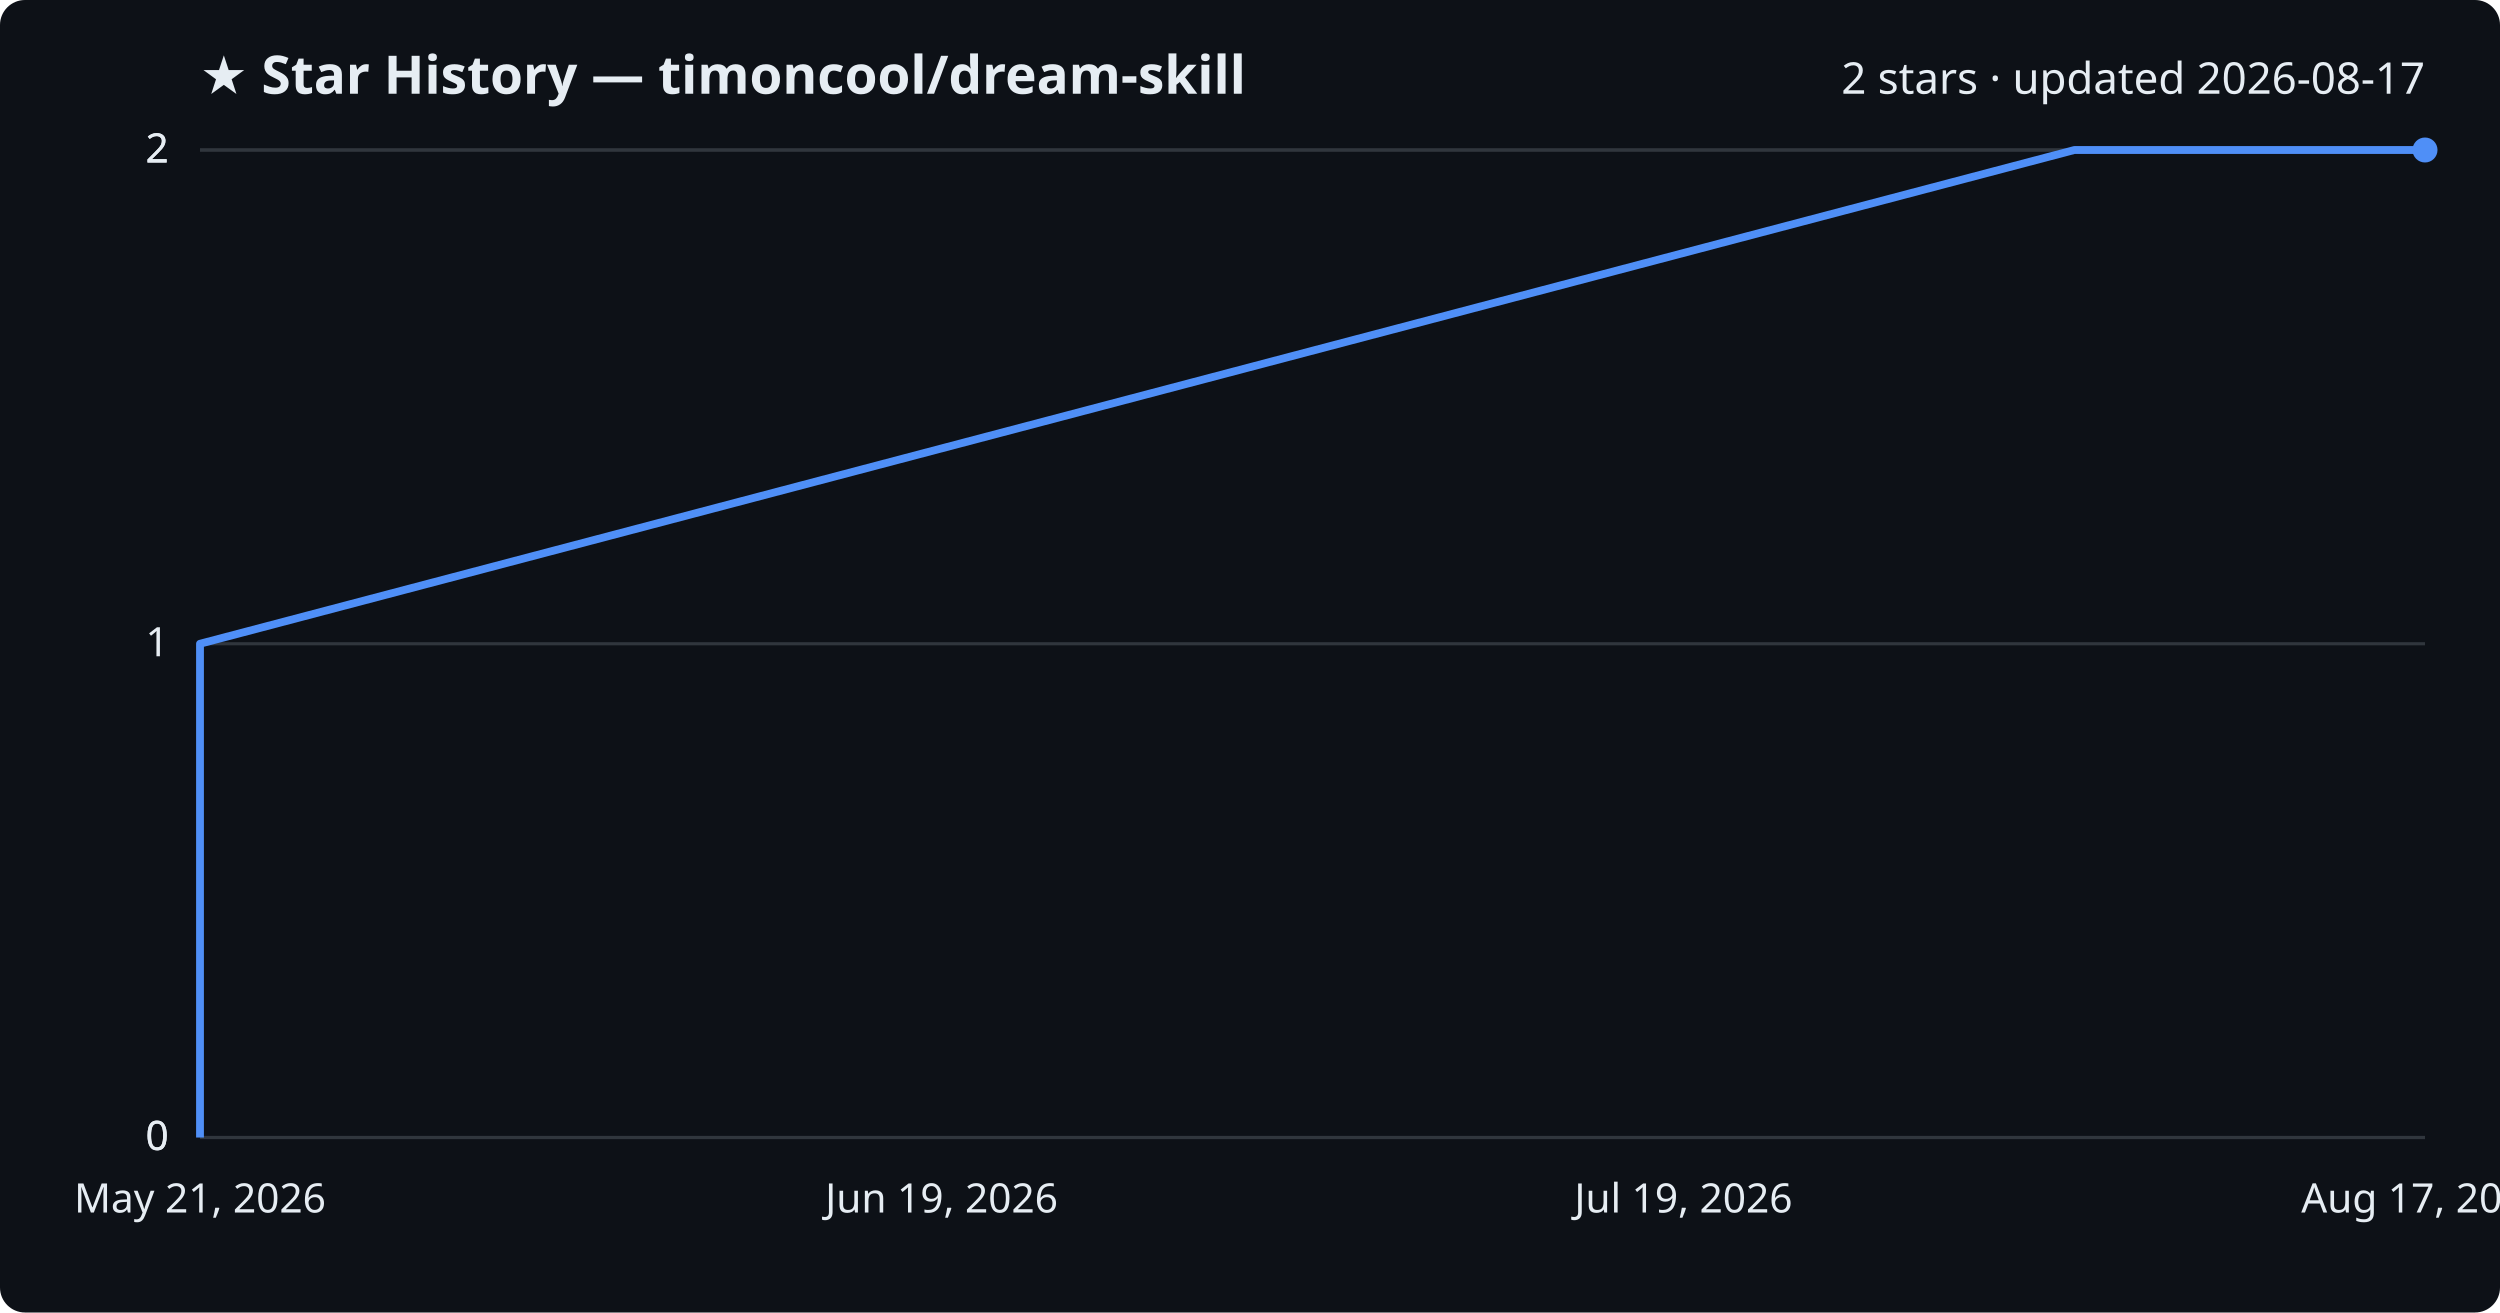
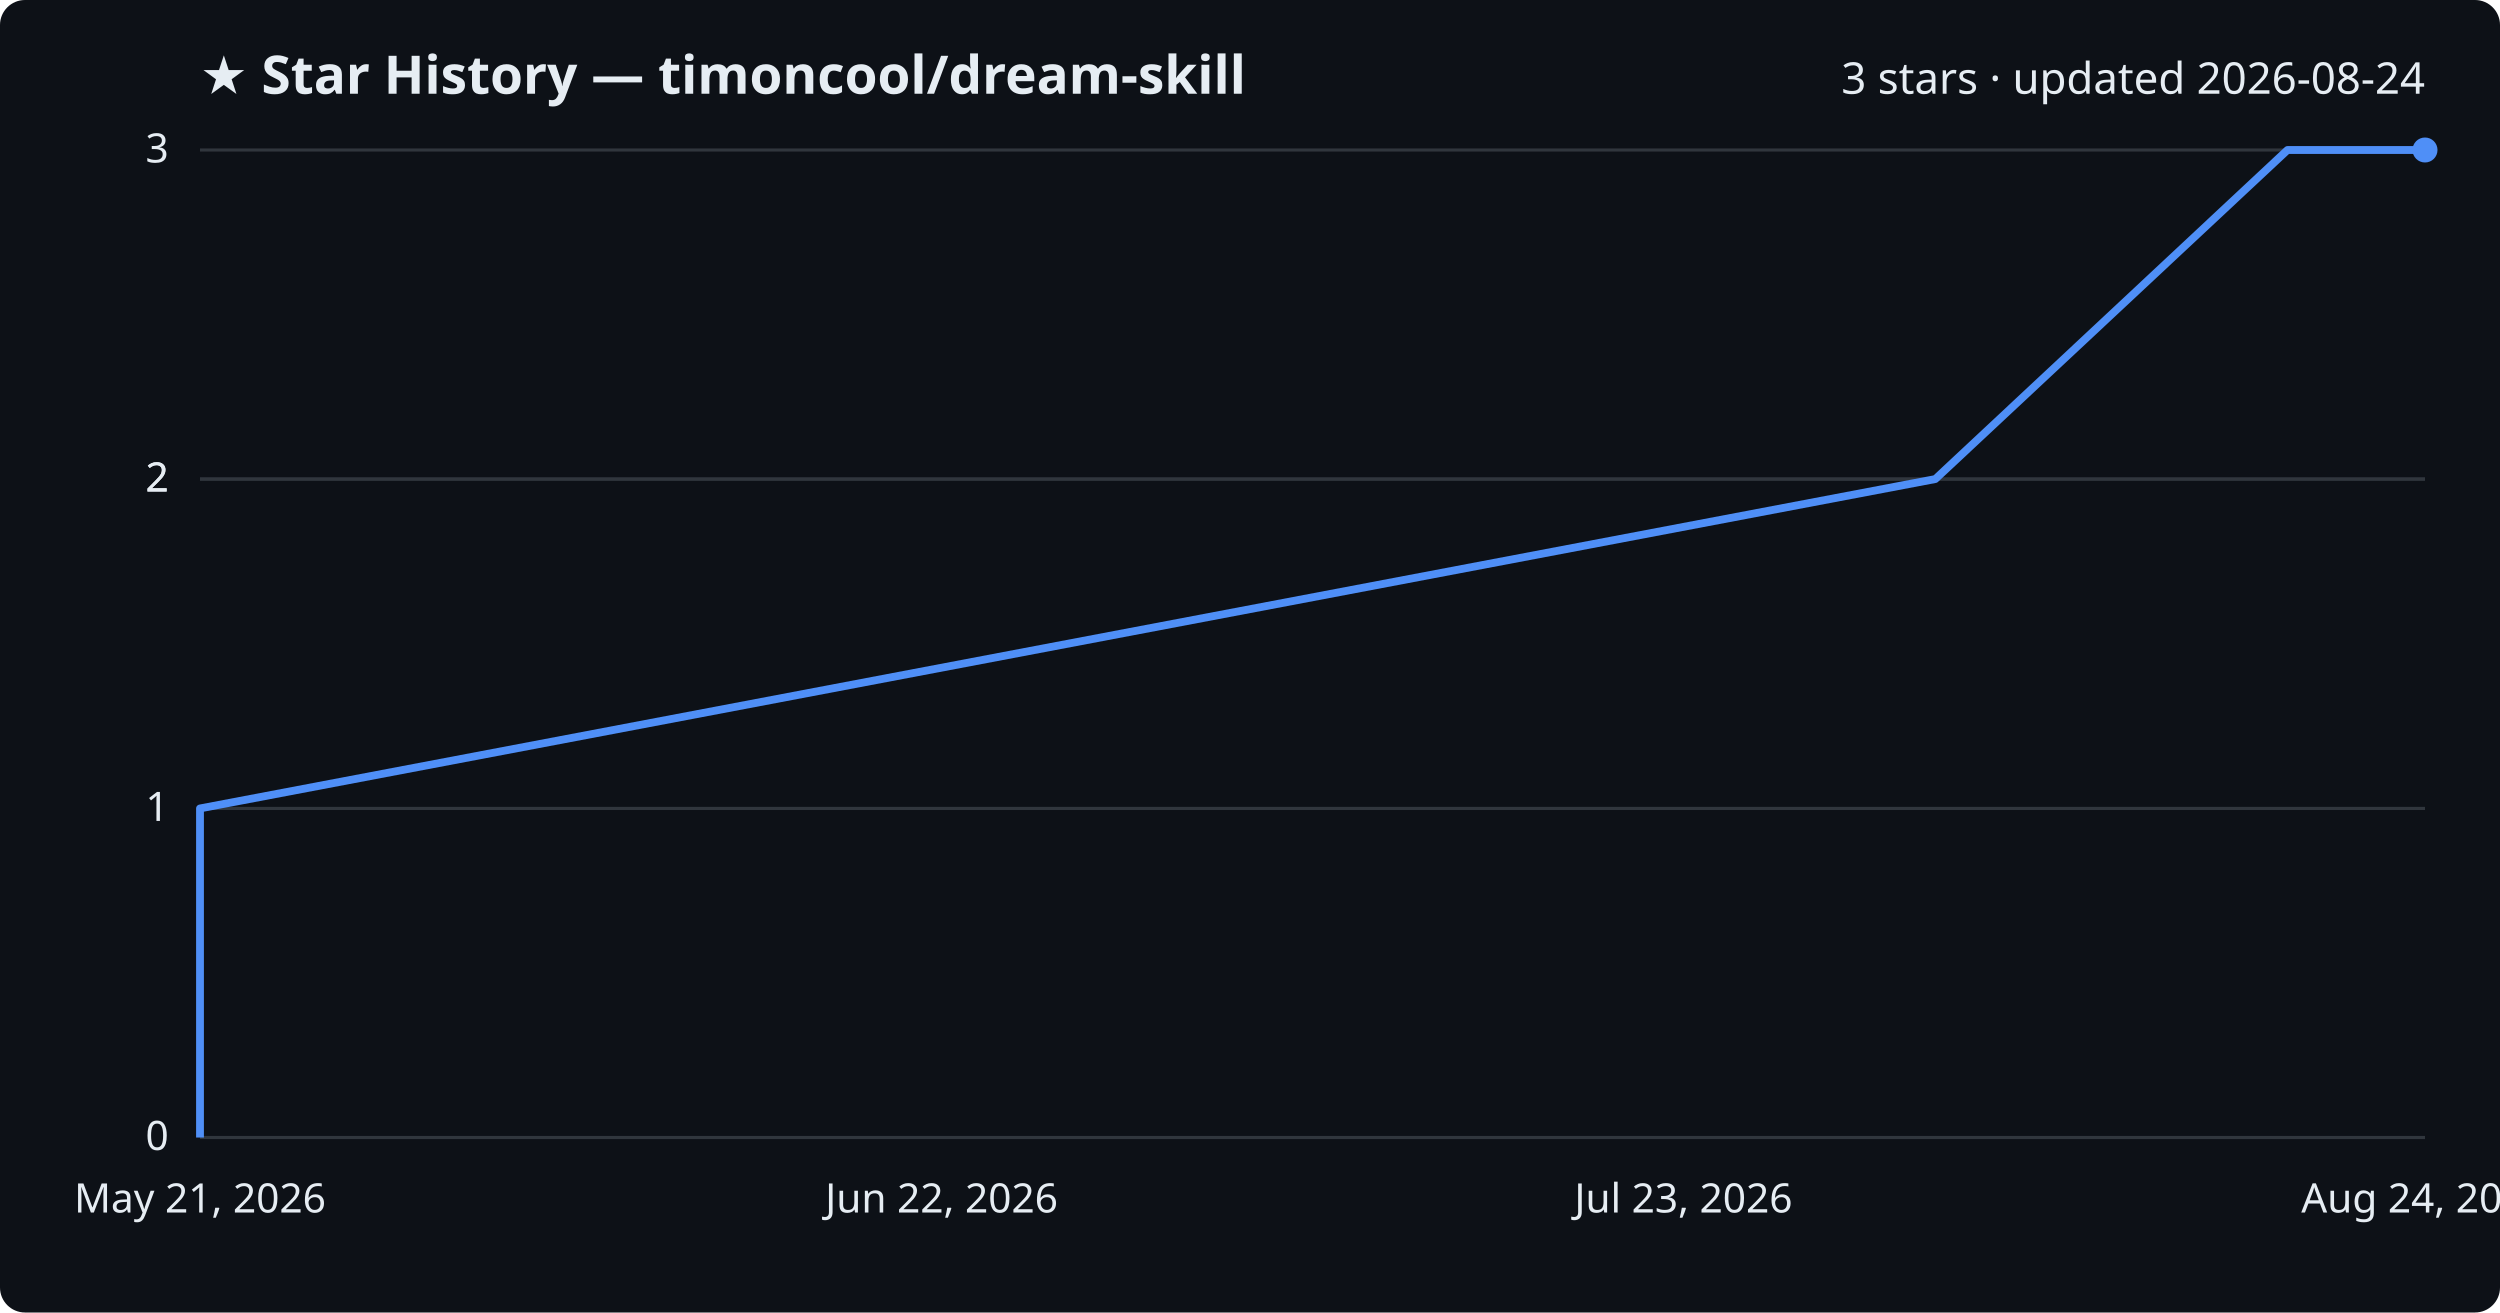
<svg xmlns="http://www.w3.org/2000/svg" viewBox="0 0 800 420" font-family="Segoe UI, sans-serif">
  <rect width="800" height="420" fill="#0d1117" rx="8" />
  <text x="64" y="30" fill="#e6edf3" font-size="17" font-weight="700">★ Star History — timoncool/dream-skill</text>
-   <text x="776" y="30" fill="#e6edf3" font-size="14" text-anchor="end">2 stars · updated 2026-08-17</text>
+   <text x="776" y="30" fill="#e6edf3" font-size="14" text-anchor="end">3 stars · updated 2026-08-24</text>
  <line x1="64" y1="364.0" x2="776" y2="364.0" stroke="#30363d" stroke-width="1" />
  <text x="54" y="368.0" fill="#e6edf3" font-size="13" text-anchor="end">0</text>
-   <line x1="64" y1="364.0" x2="776" y2="364.0" stroke="#30363d" stroke-width="1" />
-   <text x="54" y="368.0" fill="#e6edf3" font-size="13" text-anchor="end">0</text>
-   <line x1="64" y1="206.0" x2="776" y2="206.0" stroke="#30363d" stroke-width="1" />
-   <text x="54" y="210.0" fill="#e6edf3" font-size="13" text-anchor="end">1</text>
+   <line x1="64" y1="258.7" x2="776" y2="258.7" stroke="#30363d" stroke-width="1" />
+   <text x="54" y="262.7" fill="#e6edf3" font-size="13" text-anchor="end">1</text>
+   <line x1="64" y1="153.3" x2="776" y2="153.3" stroke="#30363d" stroke-width="1" />
+   <text x="54" y="157.3" fill="#e6edf3" font-size="13" text-anchor="end">2</text>
+   <line x1="64" y1="153.3" x2="776" y2="153.3" stroke="#30363d" stroke-width="1" />
+   <text x="54" y="157.3" fill="#e6edf3" font-size="13" text-anchor="end">2</text>
  <line x1="64" y1="48.0" x2="776" y2="48.0" stroke="#30363d" stroke-width="1" />
-   <text x="54" y="52.0" fill="#e6edf3" font-size="13" text-anchor="end">2</text>
-   <line x1="64" y1="48.0" x2="776" y2="48.0" stroke="#30363d" stroke-width="1" />
-   <text x="54" y="52.0" fill="#e6edf3" font-size="13" text-anchor="end">2</text>
-   <path d="M64.0,364.0 L64.0,206.0 L663.8,48.0 L776.0,48.0" fill="none" stroke="#4f8ff7" stroke-width="2.5" stroke-linejoin="round" />
+   <text x="54" y="52.0" fill="#e6edf3" font-size="13" text-anchor="end">3</text>
+   <path d="M64.0,364.0 L64.0,258.7 L619.3,153.3 L732.0,48.0 L776.0,48.0" fill="none" stroke="#4f8ff7" stroke-width="2.5" stroke-linejoin="round" />
  <circle cx="776.0" cy="48.0" r="4" fill="#4f8ff7" />
  <text x="64.0" y="388" fill="#e6edf3" font-size="13" text-anchor="middle">May 21, 2026</text>
-   <text x="301.3" y="388" fill="#e6edf3" font-size="13" text-anchor="middle">Jun 19, 2026</text>
-   <text x="538.7" y="388" fill="#e6edf3" font-size="13" text-anchor="middle">Jul 19, 2026</text>
-   <text x="776.0" y="388" fill="#e6edf3" font-size="13" text-anchor="middle">Aug 17, 2026</text>
+   <text x="301.3" y="388" fill="#e6edf3" font-size="13" text-anchor="middle">Jun 22, 2026</text>
+   <text x="538.7" y="388" fill="#e6edf3" font-size="13" text-anchor="middle">Jul 23, 2026</text>
+   <text x="776.0" y="388" fill="#e6edf3" font-size="13" text-anchor="middle">Aug 24, 2026</text>
</svg>
